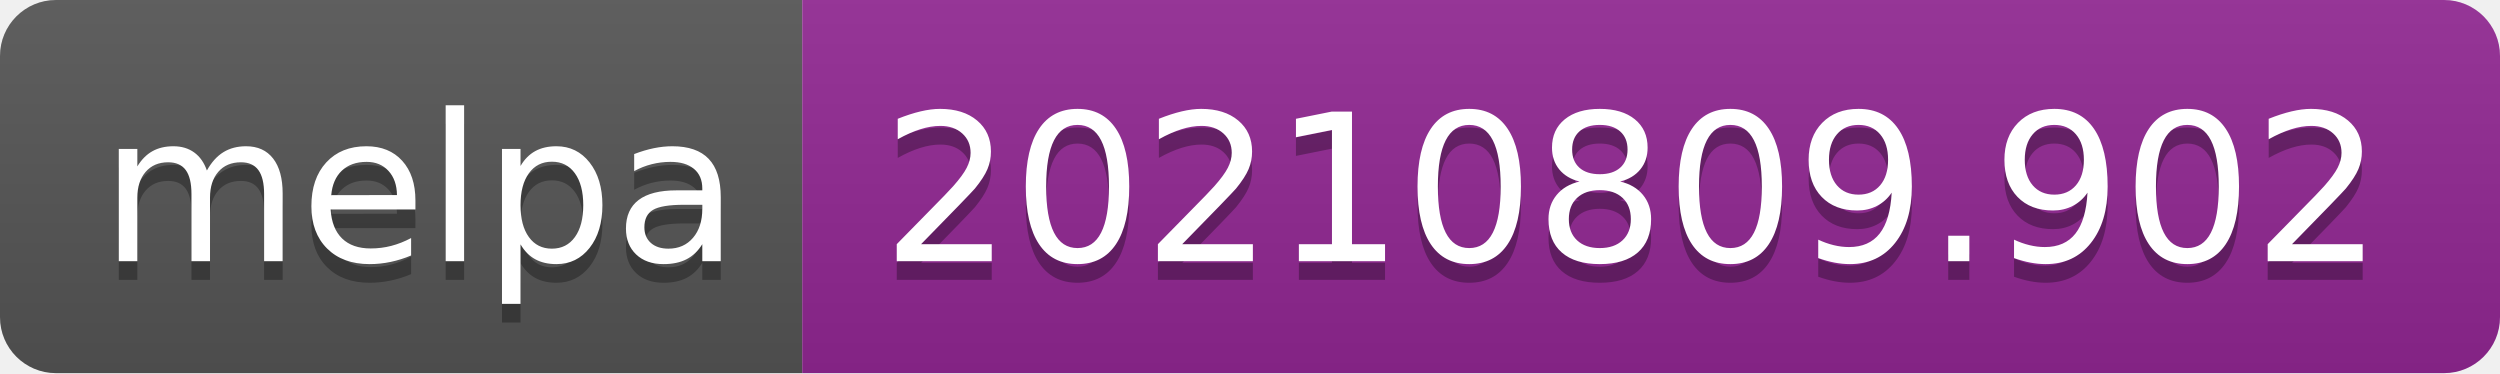
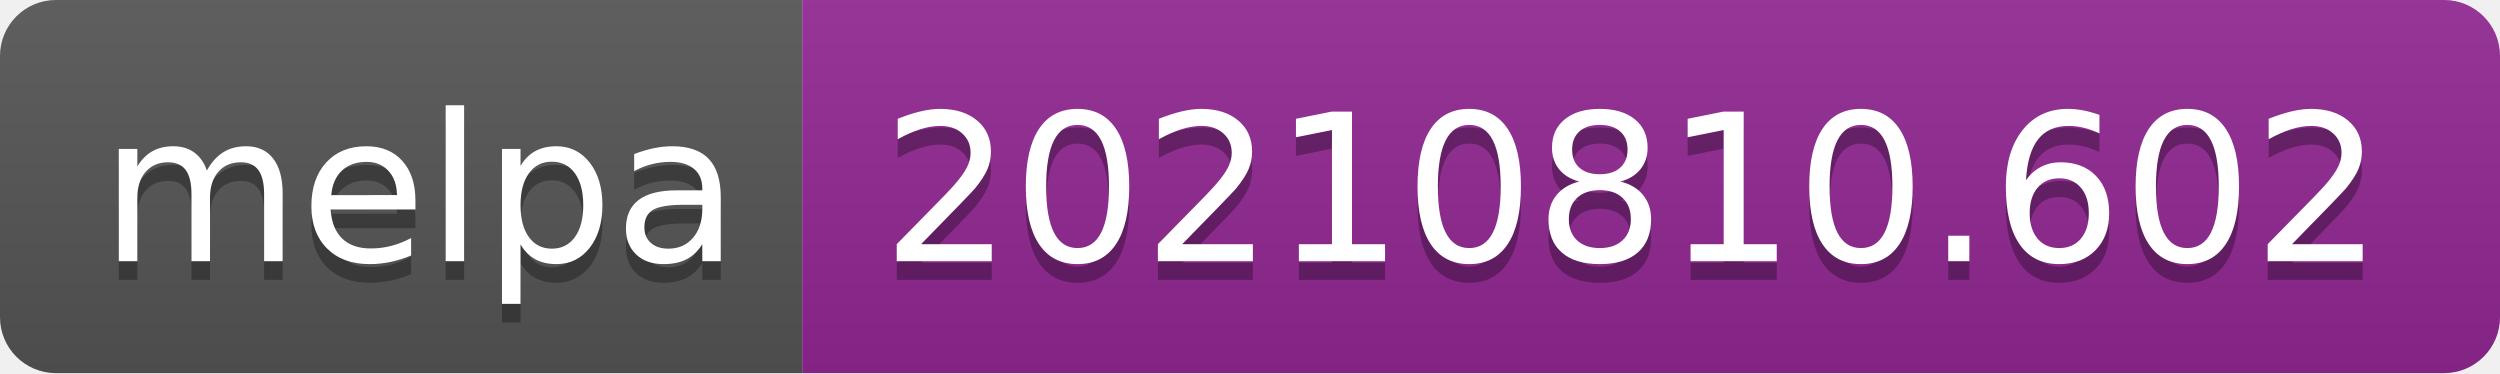
- <svg xmlns="http://www.w3.org/2000/svg" width="134" height="20" role="img" aria-label="melpa: 20210809.902">
+ <svg xmlns="http://www.w3.org/2000/svg" width="134" height="20" role="img" aria-label="melpa: 20210810.602">
  <linearGradient id="s" x2="0" y2="100%">
    <stop offset="0" stop-color="#bbb" stop-opacity=".1" />
    <stop offset="1" stop-opacity=".1" />
  </linearGradient>
  <clipPath id="r">
    <rect width="134" height="20" rx="3" fill="#fff" />
  </clipPath>
  <g clip-path="url(#r)">
    <rect width="43" height="20" fill="#555" />
    <rect x="43" width="91" height="20" fill="#922793" />
    <rect width="134" height="20" fill="url(#s)" />
  </g>
  <g fill="#fff" text-anchor="middle" font-family="Verdana,Geneva,DejaVu Sans,sans-serif" text-rendering="geometricPrecision" font-size="110">
    <text aria-hidden="true" x="225" y="150" fill="#010101" fill-opacity=".3" transform="scale(.1)" textLength="330">melpa</text>
    <text x="225" y="140" transform="scale(.1)" fill="#fff" textLength="330">melpa</text>
-     <text aria-hidden="true" x="875" y="150" fill="#010101" fill-opacity=".3" transform="scale(.1)" textLength="810">20210809.902</text>
-     <text x="875" y="140" transform="scale(.1)" fill="#fff" textLength="810">20210809.902</text>
+     <text aria-hidden="true" x="875" y="150" fill="#010101" fill-opacity=".3" transform="scale(.1)" textLength="810">20210810.602</text>
+     <text x="875" y="140" transform="scale(.1)" fill="#fff" textLength="810">20210810.602</text>
  </g>
</svg>
